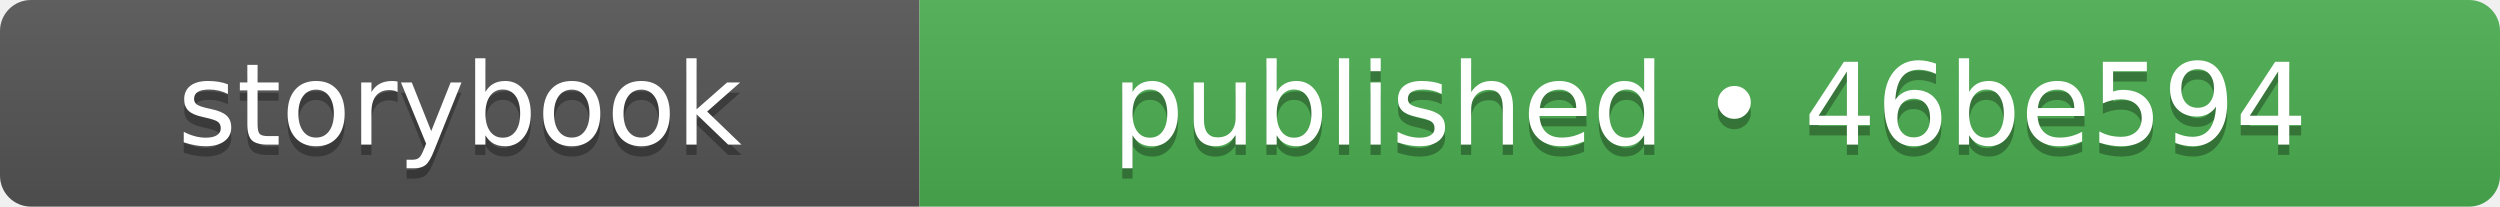
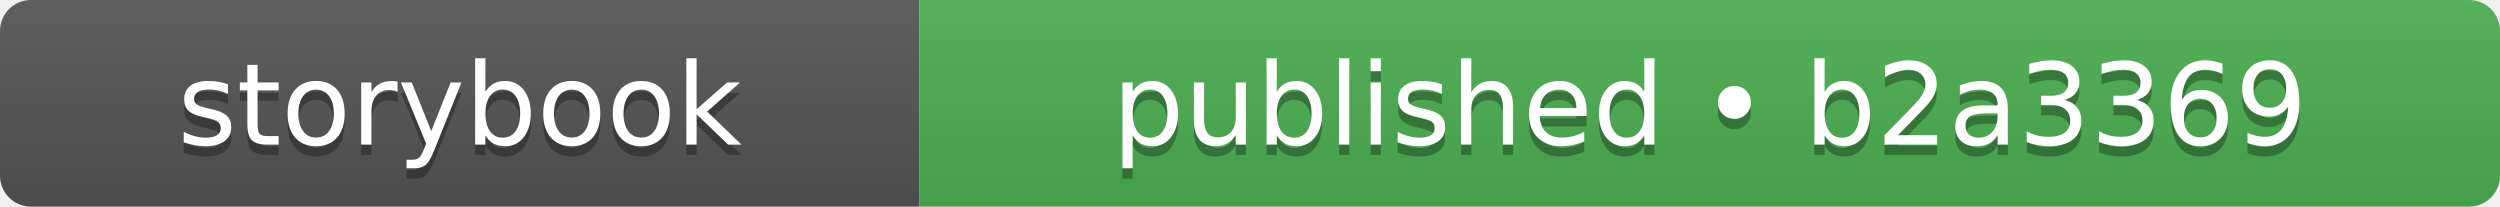
- <svg xmlns="http://www.w3.org/2000/svg" width="242" height="20" role="img" aria-label="storybook: published • 46be594">
+ <svg xmlns="http://www.w3.org/2000/svg" width="242" height="20" role="img" aria-label="storybook: published • b2a3369">
  <linearGradient id="s" x2="0" y2="100%">
    <stop offset="0" stop-color="#bbb" stop-opacity=".1" />
    <stop offset="1" stop-opacity=".1" />
  </linearGradient>
  <clipPath id="r">
    <rect width="242" height="20" rx="3" fill="#fff" />
  </clipPath>
  <g clip-path="url(#r)">
    <rect width="89" height="20" fill="#555555" />
    <rect x="89" width="153" height="20" fill="#4caf50" />
    <rect width="242" height="20" fill="url(#s)" />
  </g>
  <g fill="#fff" text-anchor="middle" font-family="Verdana,Geneva,DejaVu Sans,sans-serif" text-rendering="geometricPrecision" font-size="110">
    <text aria-hidden="true" x="445" y="150" fill="#010101" fill-opacity=".3" transform="scale(.1)" textLength="650">storybook</text>
    <text x="445" y="140" transform="scale(.1)" fill="#fff" textLength="650">storybook</text>
-     <text aria-hidden="true" x="1655" y="150" fill="#010101" fill-opacity=".3" transform="scale(.1)" textLength="1290">published • 46be594</text>
-     <text x="1655" y="140" transform="scale(.1)" fill="#fff" textLength="1290">published • 46be594</text>
+     <text aria-hidden="true" x="1655" y="150" fill="#010101" fill-opacity=".3" transform="scale(.1)" textLength="1290">published • b2a3369</text>
+     <text x="1655" y="140" transform="scale(.1)" fill="#fff" textLength="1290">published • b2a3369</text>
  </g>
</svg>
